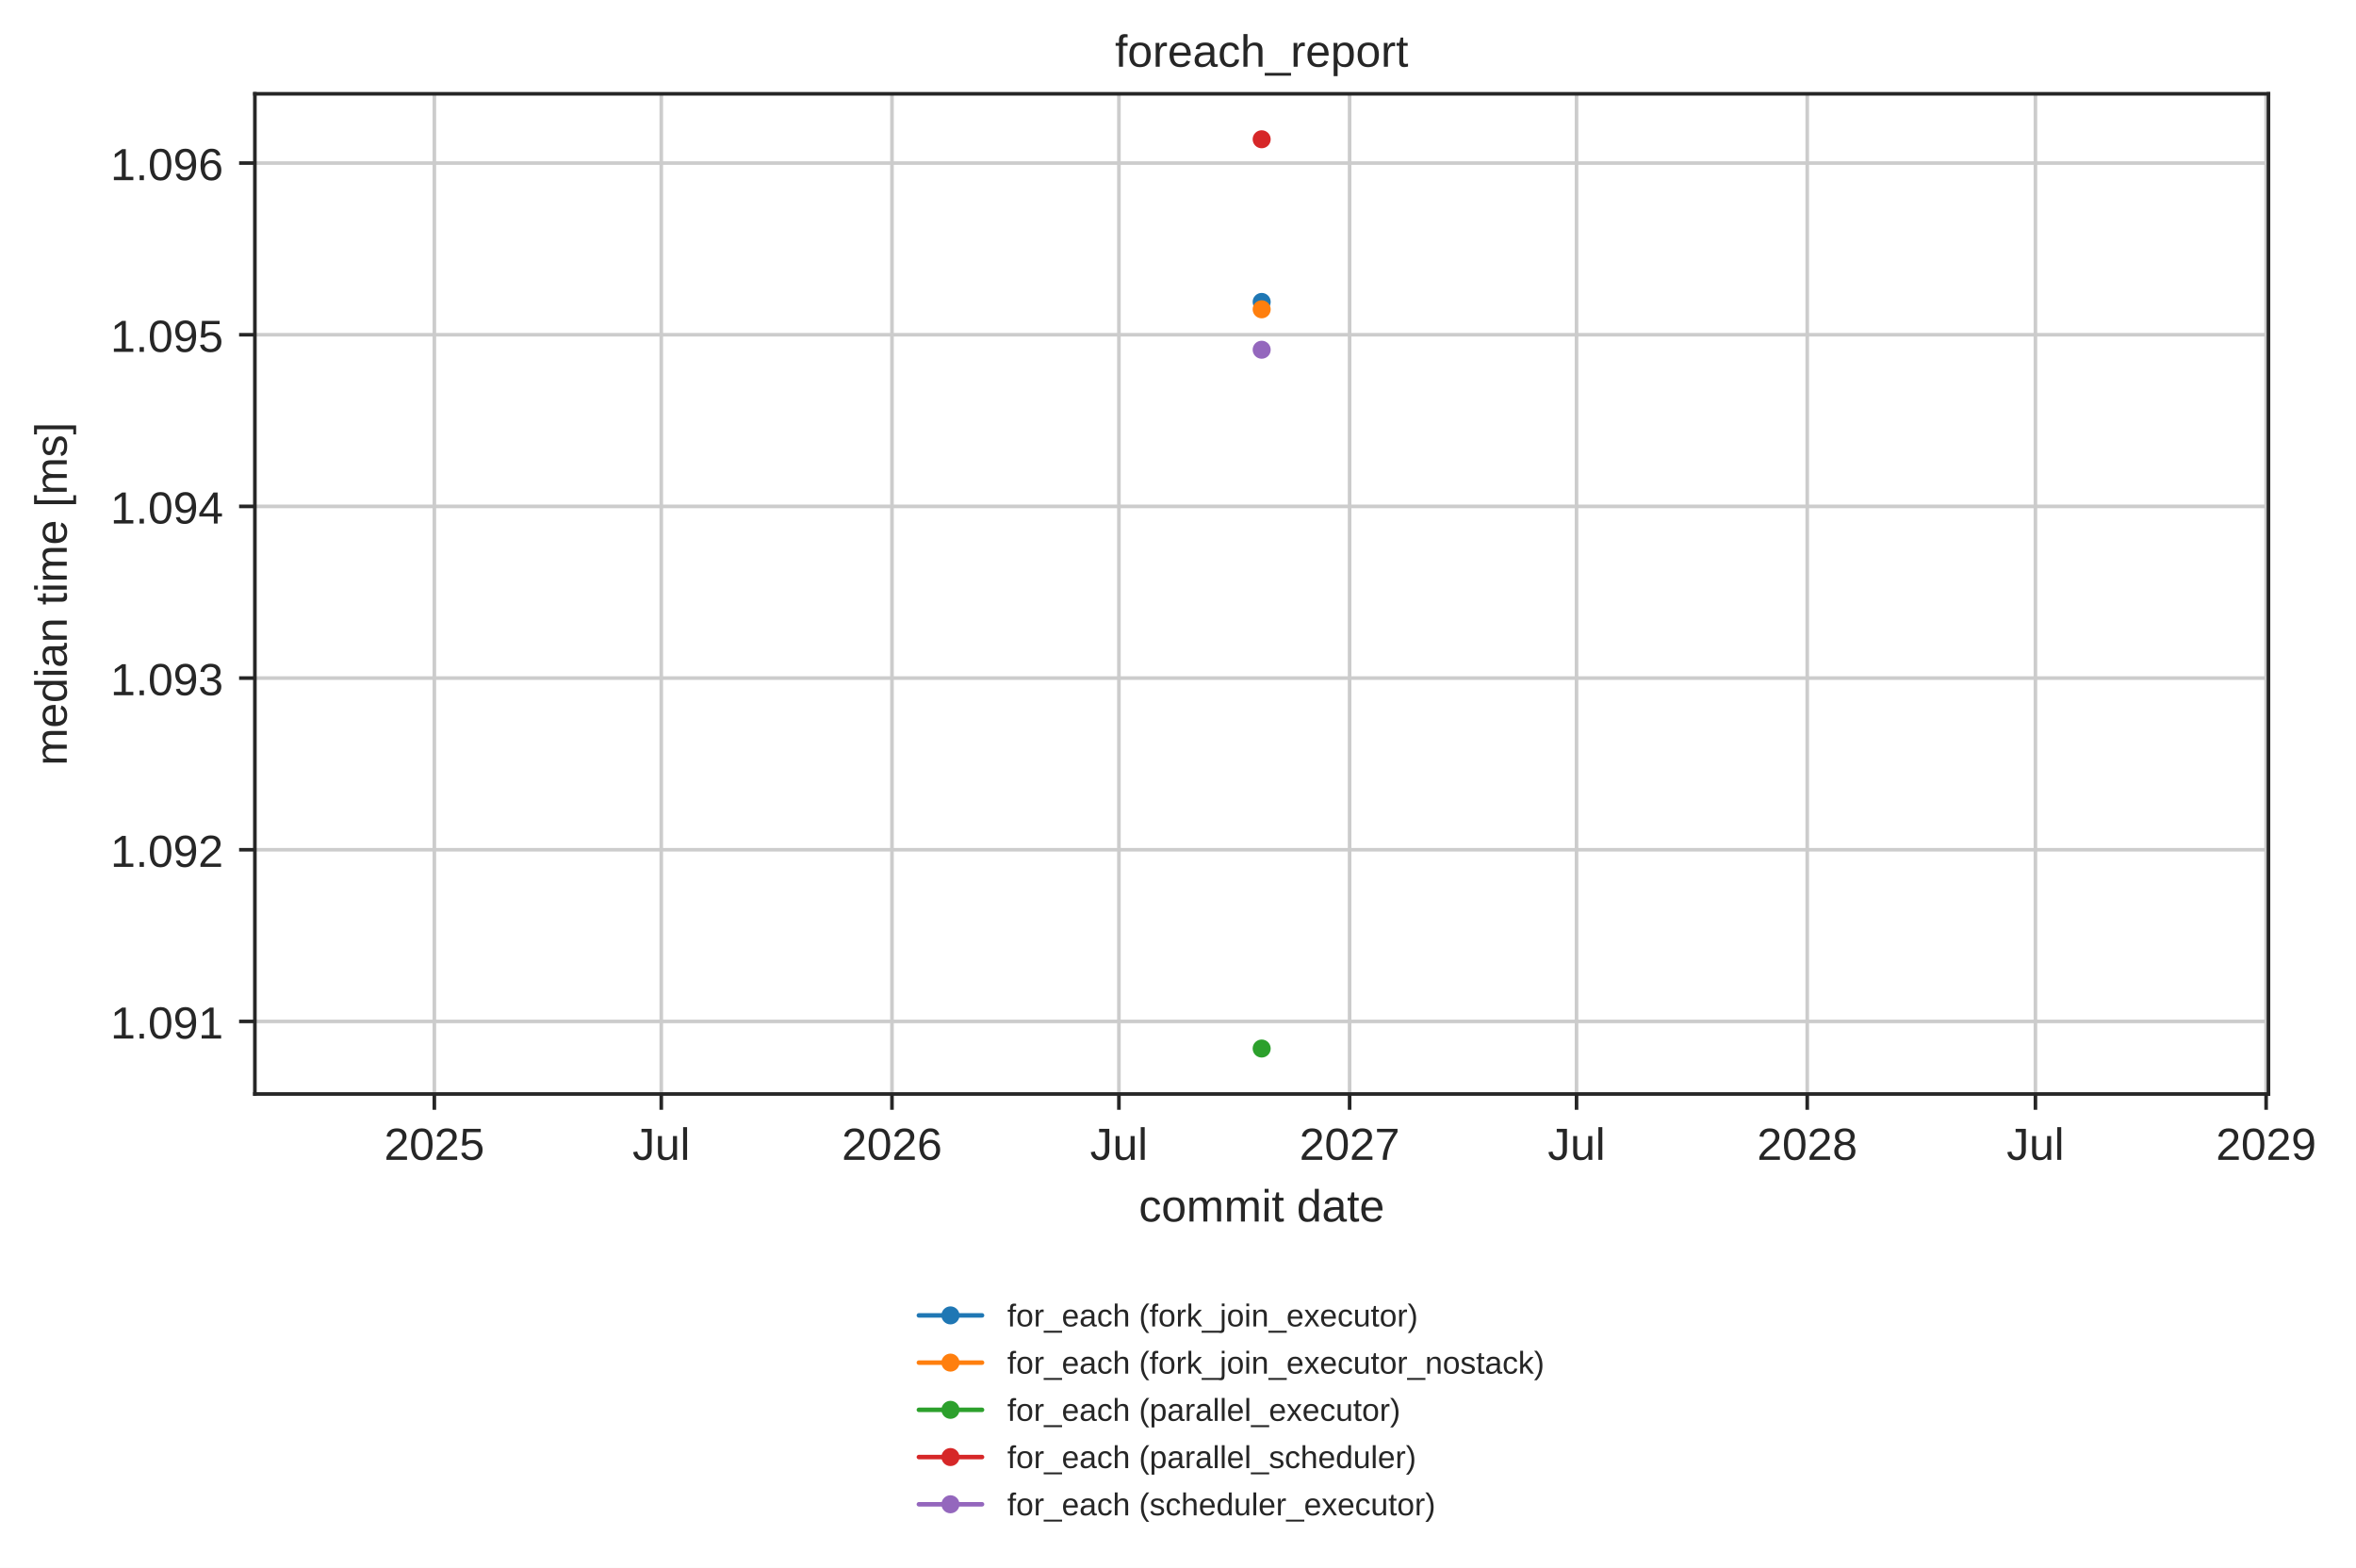
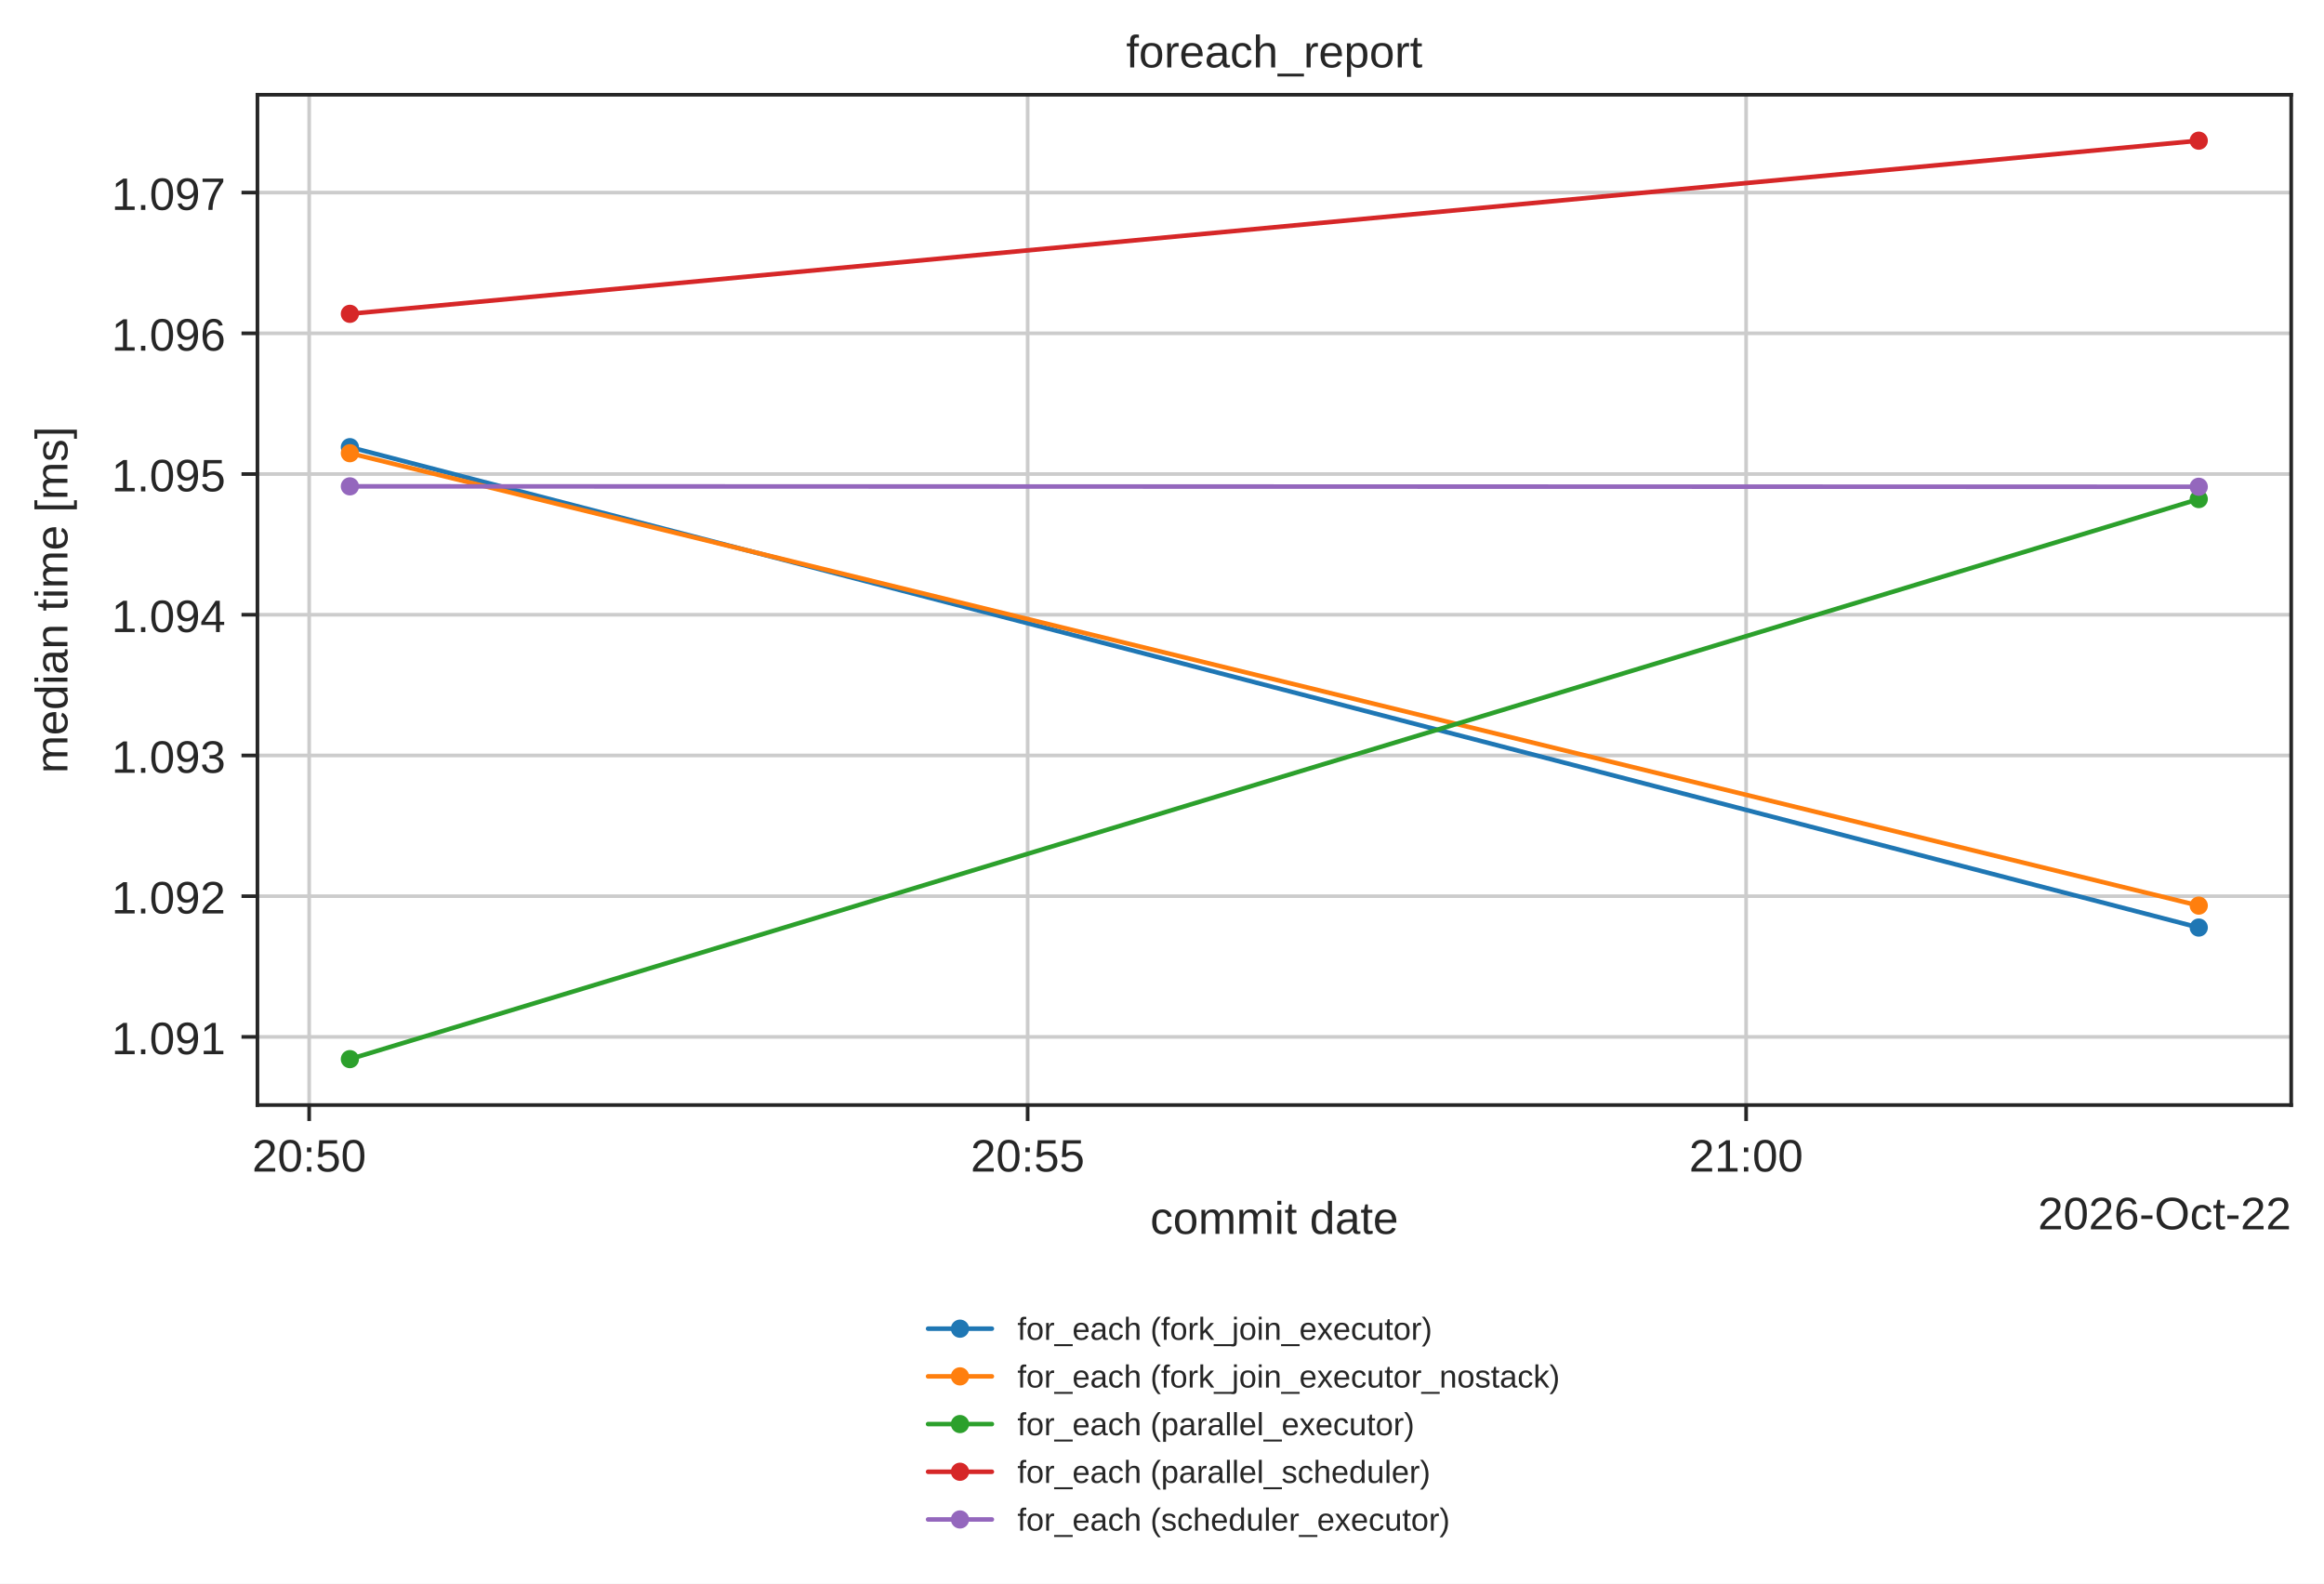
- <svg xmlns="http://www.w3.org/2000/svg" xmlns:xlink="http://www.w3.org/1999/xlink" width="522.312pt" height="347.622pt" viewBox="0 0 522.312 347.622" version="1.1">
+ <svg xmlns="http://www.w3.org/2000/svg" xmlns:xlink="http://www.w3.org/1999/xlink" width="510.106pt" height="347.622pt" viewBox="0 0 510.106 347.622" version="1.1">
  <defs>
    <style type="text/css">*{stroke-linejoin: round; stroke-linecap: butt}</style>
  </defs>
  <g id="figure_1">
    <g id="patch_1">
-       <path d="M 0 347.622  L 522.312 347.622  L 522.312 0  L 0 0  z " style="fill: #ffffff" />
+       <path d="M 0 347.622  L 510.106 347.622  L 510.106 0  L 0 0  z " style="fill: #ffffff" />
    </g>
    <g id="axes_1">
      <g id="patch_2">
        <path d="M 56.506 242.558  L 502.906 242.558  L 502.906 20.798  L 56.506 20.798  z " style="fill: #ffffff" />
      </g>
      <g id="matplotlib.axis_1">
        <g id="xtick_1">
          <g id="line2d_1">
-             <path d="M 96.291 242.558  L 96.291 20.798  " clip-path="url(#pbe3b79be6a)" style="fill: none; stroke: #cccccc; stroke-width: 0.8; stroke-linecap: round" />
+             <path d="M 67.861 242.558  L 67.861 20.798  " clip-path="url(#pbe3b79be6a)" style="fill: none; stroke: #cccccc; stroke-width: 0.8; stroke-linecap: round" />
          </g>
          <g id="line2d_2">
            <defs>
              <path id="mdfc5214045" d="M 0 0  L 0 3.5  " style="stroke: #262626; stroke-width: 0.8" />
            </defs>
            <g>
-               <use xlink:href="#mdfc5214045" x="96.291" y="242.558" style="fill: #262626; stroke: #262626; stroke-width: 0.8" />
+               <use xlink:href="#mdfc5214045" x="67.861" y="242.558" style="fill: #262626; stroke: #262626; stroke-width: 0.8" />
            </g>
          </g>
          <g id="text_1">
-             <text style="fill: #262626; font: 10px 'Arial', 'DejaVu Sans', 'Liberation Sans', 'Bitstream Vera Sans', sans-serif; text-anchor: middle" x="96.291" y="257.157" transform="rotate(-0 96.29081 257.1569)">2025</text>
+             <text style="fill: #262626; font: 10px 'Arial', 'DejaVu Sans', 'Liberation Sans', 'Bitstream Vera Sans', sans-serif; text-anchor: middle" x="67.861" y="257.157" transform="rotate(-0 67.86075 257.1569)">20:50</text>
          </g>
        </g>
        <g id="xtick_2">
          <g id="line2d_3">
-             <path d="M 146.601 242.558  L 146.601 20.798  " clip-path="url(#pbe3b79be6a)" style="fill: none; stroke: #cccccc; stroke-width: 0.8; stroke-linecap: round" />
+             <path d="M 225.562 242.558  L 225.562 20.798  " clip-path="url(#pbe3b79be6a)" style="fill: none; stroke: #cccccc; stroke-width: 0.8; stroke-linecap: round" />
          </g>
          <g id="line2d_4">
            <g>
-               <use xlink:href="#mdfc5214045" x="146.601" y="242.558" style="fill: #262626; stroke: #262626; stroke-width: 0.8" />
+               <use xlink:href="#mdfc5214045" x="225.562" y="242.558" style="fill: #262626; stroke: #262626; stroke-width: 0.8" />
            </g>
          </g>
          <g id="text_2">
-             <text style="fill: #262626; font: 10px 'Arial', 'DejaVu Sans', 'Liberation Sans', 'Bitstream Vera Sans', sans-serif; text-anchor: middle" x="146.601" y="257.157" transform="rotate(-0 146.6012 257.1569)">Jul</text>
+             <text style="fill: #262626; font: 10px 'Arial', 'DejaVu Sans', 'Liberation Sans', 'Bitstream Vera Sans', sans-serif; text-anchor: middle" x="225.562" y="257.157" transform="rotate(-0 225.5621 257.1569)">20:55</text>
          </g>
        </g>
        <g id="xtick_3">
          <g id="line2d_5">
-             <path d="M 197.745 242.558  L 197.745 20.798  " clip-path="url(#pbe3b79be6a)" style="fill: none; stroke: #cccccc; stroke-width: 0.8; stroke-linecap: round" />
+             <path d="M 383.263 242.558  L 383.263 20.798  " clip-path="url(#pbe3b79be6a)" style="fill: none; stroke: #cccccc; stroke-width: 0.8; stroke-linecap: round" />
          </g>
          <g id="line2d_6">
            <g>
-               <use xlink:href="#mdfc5214045" x="197.745" y="242.558" style="fill: #262626; stroke: #262626; stroke-width: 0.8" />
+               <use xlink:href="#mdfc5214045" x="383.263" y="242.558" style="fill: #262626; stroke: #262626; stroke-width: 0.8" />
            </g>
          </g>
          <g id="text_3">
-             <text style="fill: #262626; font: 10px 'Arial', 'DejaVu Sans', 'Liberation Sans', 'Bitstream Vera Sans', sans-serif; text-anchor: middle" x="197.745" y="257.157" transform="rotate(-0 197.7454 257.1569)">2026</text>
-           </g>
-         </g>
-         <g id="xtick_4">
-           <g id="line2d_7">
-             <path d="M 248.056 242.558  L 248.056 20.798  " clip-path="url(#pbe3b79be6a)" style="fill: none; stroke: #cccccc; stroke-width: 0.8; stroke-linecap: round" />
-           </g>
-           <g id="line2d_8">
-             <g>
-               <use xlink:href="#mdfc5214045" x="248.056" y="242.558" style="fill: #262626; stroke: #262626; stroke-width: 0.8" />
-             </g>
-           </g>
-           <g id="text_4">
-             <text style="fill: #262626; font: 10px 'Arial', 'DejaVu Sans', 'Liberation Sans', 'Bitstream Vera Sans', sans-serif; text-anchor: middle" x="248.056" y="257.157" transform="rotate(-0 248.0557 257.1569)">Jul</text>
-           </g>
-         </g>
-         <g id="xtick_5">
-           <g id="line2d_9">
-             <path d="M 299.2 242.558  L 299.2 20.798  " clip-path="url(#pbe3b79be6a)" style="fill: none; stroke: #cccccc; stroke-width: 0.8; stroke-linecap: round" />
-           </g>
-           <g id="line2d_10">
-             <g>
-               <use xlink:href="#mdfc5214045" x="299.2" y="242.558" style="fill: #262626; stroke: #262626; stroke-width: 0.8" />
-             </g>
-           </g>
-           <g id="text_5">
-             <text style="fill: #262626; font: 10px 'Arial', 'DejaVu Sans', 'Liberation Sans', 'Bitstream Vera Sans', sans-serif; text-anchor: middle" x="299.2" y="257.157" transform="rotate(-0 299.1999 257.1569)">2027</text>
-           </g>
-         </g>
-         <g id="xtick_6">
-           <g id="line2d_11">
-             <path d="M 349.51 242.558  L 349.51 20.798  " clip-path="url(#pbe3b79be6a)" style="fill: none; stroke: #cccccc; stroke-width: 0.8; stroke-linecap: round" />
-           </g>
-           <g id="line2d_12">
-             <g>
-               <use xlink:href="#mdfc5214045" x="349.51" y="242.558" style="fill: #262626; stroke: #262626; stroke-width: 0.8" />
-             </g>
-           </g>
-           <g id="text_6">
-             <text style="fill: #262626; font: 10px 'Arial', 'DejaVu Sans', 'Liberation Sans', 'Bitstream Vera Sans', sans-serif; text-anchor: middle" x="349.51" y="257.157" transform="rotate(-0 349.5102 257.1569)">Jul</text>
-           </g>
-         </g>
-         <g id="xtick_7">
-           <g id="line2d_13">
-             <path d="M 400.654 242.558  L 400.654 20.798  " clip-path="url(#pbe3b79be6a)" style="fill: none; stroke: #cccccc; stroke-width: 0.8; stroke-linecap: round" />
-           </g>
-           <g id="line2d_14">
-             <g>
-               <use xlink:href="#mdfc5214045" x="400.654" y="242.558" style="fill: #262626; stroke: #262626; stroke-width: 0.8" />
-             </g>
-           </g>
-           <g id="text_7">
-             <text style="fill: #262626; font: 10px 'Arial', 'DejaVu Sans', 'Liberation Sans', 'Bitstream Vera Sans', sans-serif; text-anchor: middle" x="400.654" y="257.157" transform="rotate(-0 400.6545 257.1569)">2028</text>
-           </g>
-         </g>
-         <g id="xtick_8">
-           <g id="line2d_15">
-             <path d="M 451.243 242.558  L 451.243 20.798  " clip-path="url(#pbe3b79be6a)" style="fill: none; stroke: #cccccc; stroke-width: 0.8; stroke-linecap: round" />
-           </g>
-           <g id="line2d_16">
-             <g>
-               <use xlink:href="#mdfc5214045" x="451.243" y="242.558" style="fill: #262626; stroke: #262626; stroke-width: 0.8" />
-             </g>
-           </g>
-           <g id="text_8">
-             <text style="fill: #262626; font: 10px 'Arial', 'DejaVu Sans', 'Liberation Sans', 'Bitstream Vera Sans', sans-serif; text-anchor: middle" x="451.243" y="257.157" transform="rotate(-0 451.2427 257.1569)">Jul</text>
-           </g>
-         </g>
-         <g id="xtick_9">
-           <g id="line2d_17">
-             <path d="M 502.387 242.558  L 502.387 20.798  " clip-path="url(#pbe3b79be6a)" style="fill: none; stroke: #cccccc; stroke-width: 0.8; stroke-linecap: round" />
-           </g>
-           <g id="line2d_18">
-             <g>
-               <use xlink:href="#mdfc5214045" x="502.387" y="242.558" style="fill: #262626; stroke: #262626; stroke-width: 0.8" />
-             </g>
-           </g>
-           <g id="text_9">
-             <text style="fill: #262626; font: 10px 'Arial', 'DejaVu Sans', 'Liberation Sans', 'Bitstream Vera Sans', sans-serif; text-anchor: middle" x="502.387" y="257.157" transform="rotate(-0 502.387 257.1569)">2029</text>
-           </g>
-         </g>
-         <g id="text_10">
+             <text style="fill: #262626; font: 10px 'Arial', 'DejaVu Sans', 'Liberation Sans', 'Bitstream Vera Sans', sans-serif; text-anchor: middle" x="383.263" y="257.157" transform="rotate(-0 383.2635 257.1569)">21:00</text>
+           </g>
+         </g>
+         <g id="text_4">
          <text style="fill: #262626; font: 10px 'Arial', 'DejaVu Sans', 'Liberation Sans', 'Bitstream Vera Sans', sans-serif; text-anchor: middle" x="279.706" y="270.835" transform="rotate(-0 279.7063 270.835)">commit date</text>
+         </g>
+         <g id="text_5">
+           <text style="fill: #262626; font: 10px 'Arial', 'DejaVu Sans', 'Liberation Sans', 'Bitstream Vera Sans', sans-serif; text-anchor: end" x="502.906" y="269.835" transform="rotate(-0 502.9062 269.835)">2026-Oct-22</text>
        </g>
      </g>
      <g id="matplotlib.axis_2">
        <g id="ytick_1">
-           <g id="line2d_19">
-             <path d="M 56.506 226.465  L 502.906 226.465  " clip-path="url(#pbe3b79be6a)" style="fill: none; stroke: #cccccc; stroke-width: 0.8; stroke-linecap: round" />
-           </g>
-           <g id="line2d_20">
+           <g id="line2d_7">
+             <path d="M 56.506 227.598  L 502.906 227.598  " clip-path="url(#pbe3b79be6a)" style="fill: none; stroke: #cccccc; stroke-width: 0.8; stroke-linecap: round" />
+           </g>
+           <g id="line2d_8">
            <defs>
              <path id="m414165cd4d" d="M 0 0  L -3.5 0  " style="stroke: #262626; stroke-width: 0.8" />
            </defs>
            <g>
-               <use xlink:href="#m414165cd4d" x="56.506" y="226.465" style="fill: #262626; stroke: #262626; stroke-width: 0.8" />
+               <use xlink:href="#m414165cd4d" x="56.506" y="227.598" style="fill: #262626; stroke: #262626; stroke-width: 0.8" />
+             </g>
+           </g>
+           <g id="text_6">
+             <text style="fill: #262626; font: 10px 'Arial', 'DejaVu Sans', 'Liberation Sans', 'Bitstream Vera Sans', sans-serif; text-anchor: end" x="49.506" y="231.397" transform="rotate(-0 49.50625 231.3975)">1.091</text>
+           </g>
+         </g>
+         <g id="ytick_2">
+           <g id="line2d_9">
+             <path d="M 56.506 196.711  L 502.906 196.711  " clip-path="url(#pbe3b79be6a)" style="fill: none; stroke: #cccccc; stroke-width: 0.8; stroke-linecap: round" />
+           </g>
+           <g id="line2d_10">
+             <g>
+               <use xlink:href="#m414165cd4d" x="56.506" y="196.711" style="fill: #262626; stroke: #262626; stroke-width: 0.8" />
+             </g>
+           </g>
+           <g id="text_7">
+             <text style="fill: #262626; font: 10px 'Arial', 'DejaVu Sans', 'Liberation Sans', 'Bitstream Vera Sans', sans-serif; text-anchor: end" x="49.506" y="200.51" transform="rotate(-0 49.50625 200.5104)">1.092</text>
+           </g>
+         </g>
+         <g id="ytick_3">
+           <g id="line2d_11">
+             <path d="M 56.506 165.824  L 502.906 165.824  " clip-path="url(#pbe3b79be6a)" style="fill: none; stroke: #cccccc; stroke-width: 0.8; stroke-linecap: round" />
+           </g>
+           <g id="line2d_12">
+             <g>
+               <use xlink:href="#m414165cd4d" x="56.506" y="165.824" style="fill: #262626; stroke: #262626; stroke-width: 0.8" />
+             </g>
+           </g>
+           <g id="text_8">
+             <text style="fill: #262626; font: 10px 'Arial', 'DejaVu Sans', 'Liberation Sans', 'Bitstream Vera Sans', sans-serif; text-anchor: end" x="49.506" y="169.623" transform="rotate(-0 49.50625 169.6233)">1.093</text>
+           </g>
+         </g>
+         <g id="ytick_4">
+           <g id="line2d_13">
+             <path d="M 56.506 134.937  L 502.906 134.937  " clip-path="url(#pbe3b79be6a)" style="fill: none; stroke: #cccccc; stroke-width: 0.8; stroke-linecap: round" />
+           </g>
+           <g id="line2d_14">
+             <g>
+               <use xlink:href="#m414165cd4d" x="56.506" y="134.937" style="fill: #262626; stroke: #262626; stroke-width: 0.8" />
+             </g>
+           </g>
+           <g id="text_9">
+             <text style="fill: #262626; font: 10px 'Arial', 'DejaVu Sans', 'Liberation Sans', 'Bitstream Vera Sans', sans-serif; text-anchor: end" x="49.506" y="138.736" transform="rotate(-0 49.50625 138.7362)">1.094</text>
+           </g>
+         </g>
+         <g id="ytick_5">
+           <g id="line2d_15">
+             <path d="M 56.506 104.05  L 502.906 104.05  " clip-path="url(#pbe3b79be6a)" style="fill: none; stroke: #cccccc; stroke-width: 0.8; stroke-linecap: round" />
+           </g>
+           <g id="line2d_16">
+             <g>
+               <use xlink:href="#m414165cd4d" x="56.506" y="104.05" style="fill: #262626; stroke: #262626; stroke-width: 0.8" />
+             </g>
+           </g>
+           <g id="text_10">
+             <text style="fill: #262626; font: 10px 'Arial', 'DejaVu Sans', 'Liberation Sans', 'Bitstream Vera Sans', sans-serif; text-anchor: end" x="49.506" y="107.849" transform="rotate(-0 49.50625 107.8492)">1.095</text>
+           </g>
+         </g>
+         <g id="ytick_6">
+           <g id="line2d_17">
+             <path d="M 56.506 73.163  L 502.906 73.163  " clip-path="url(#pbe3b79be6a)" style="fill: none; stroke: #cccccc; stroke-width: 0.8; stroke-linecap: round" />
+           </g>
+           <g id="line2d_18">
+             <g>
+               <use xlink:href="#m414165cd4d" x="56.506" y="73.163" style="fill: #262626; stroke: #262626; stroke-width: 0.8" />
            </g>
          </g>
          <g id="text_11">
-             <text style="fill: #262626; font: 10px 'Arial', 'DejaVu Sans', 'Liberation Sans', 'Bitstream Vera Sans', sans-serif; text-anchor: end" x="49.506" y="230.264" transform="rotate(-0 49.50625 230.2637)">1.091</text>
-           </g>
-         </g>
-         <g id="ytick_2">
-           <g id="line2d_21">
-             <path d="M 56.506 188.402  L 502.906 188.402  " clip-path="url(#pbe3b79be6a)" style="fill: none; stroke: #cccccc; stroke-width: 0.8; stroke-linecap: round" />
-           </g>
-           <g id="line2d_22">
-             <g>
-               <use xlink:href="#m414165cd4d" x="56.506" y="188.402" style="fill: #262626; stroke: #262626; stroke-width: 0.8" />
+             <text style="fill: #262626; font: 10px 'Arial', 'DejaVu Sans', 'Liberation Sans', 'Bitstream Vera Sans', sans-serif; text-anchor: end" x="49.506" y="76.962" transform="rotate(-0 49.50625 76.96207)">1.096</text>
+           </g>
+         </g>
+         <g id="ytick_7">
+           <g id="line2d_19">
+             <path d="M 56.506 42.276  L 502.906 42.276  " clip-path="url(#pbe3b79be6a)" style="fill: none; stroke: #cccccc; stroke-width: 0.8; stroke-linecap: round" />
+           </g>
+           <g id="line2d_20">
+             <g>
+               <use xlink:href="#m414165cd4d" x="56.506" y="42.276" style="fill: #262626; stroke: #262626; stroke-width: 0.8" />
            </g>
          </g>
          <g id="text_12">
-             <text style="fill: #262626; font: 10px 'Arial', 'DejaVu Sans', 'Liberation Sans', 'Bitstream Vera Sans', sans-serif; text-anchor: end" x="49.506" y="192.201" transform="rotate(-0 49.50625 192.2009)">1.092</text>
-           </g>
-         </g>
-         <g id="ytick_3">
-           <g id="line2d_23">
-             <path d="M 56.506 150.339  L 502.906 150.339  " clip-path="url(#pbe3b79be6a)" style="fill: none; stroke: #cccccc; stroke-width: 0.8; stroke-linecap: round" />
-           </g>
-           <g id="line2d_24">
-             <g>
-               <use xlink:href="#m414165cd4d" x="56.506" y="150.339" style="fill: #262626; stroke: #262626; stroke-width: 0.8" />
-             </g>
-           </g>
-           <g id="text_13">
-             <text style="fill: #262626; font: 10px 'Arial', 'DejaVu Sans', 'Liberation Sans', 'Bitstream Vera Sans', sans-serif; text-anchor: end" x="49.506" y="154.138" transform="rotate(-0 49.50625 154.138)">1.093</text>
-           </g>
-         </g>
-         <g id="ytick_4">
-           <g id="line2d_25">
-             <path d="M 56.506 112.276  L 502.906 112.276  " clip-path="url(#pbe3b79be6a)" style="fill: none; stroke: #cccccc; stroke-width: 0.8; stroke-linecap: round" />
-           </g>
-           <g id="line2d_26">
-             <g>
-               <use xlink:href="#m414165cd4d" x="56.506" y="112.276" style="fill: #262626; stroke: #262626; stroke-width: 0.8" />
-             </g>
-           </g>
-           <g id="text_14">
-             <text style="fill: #262626; font: 10px 'Arial', 'DejaVu Sans', 'Liberation Sans', 'Bitstream Vera Sans', sans-serif; text-anchor: end" x="49.506" y="116.075" transform="rotate(-0 49.50625 116.0751)">1.094</text>
-           </g>
-         </g>
-         <g id="ytick_5">
-           <g id="line2d_27">
-             <path d="M 56.506 74.213  L 502.906 74.213  " clip-path="url(#pbe3b79be6a)" style="fill: none; stroke: #cccccc; stroke-width: 0.8; stroke-linecap: round" />
-           </g>
-           <g id="line2d_28">
-             <g>
-               <use xlink:href="#m414165cd4d" x="56.506" y="74.213" style="fill: #262626; stroke: #262626; stroke-width: 0.8" />
-             </g>
-           </g>
-           <g id="text_15">
-             <text style="fill: #262626; font: 10px 'Arial', 'DejaVu Sans', 'Liberation Sans', 'Bitstream Vera Sans', sans-serif; text-anchor: end" x="49.506" y="78.012" transform="rotate(-0 49.50625 78.01224)">1.095</text>
-           </g>
-         </g>
-         <g id="ytick_6">
-           <g id="line2d_29">
-             <path d="M 56.506 36.15  L 502.906 36.15  " clip-path="url(#pbe3b79be6a)" style="fill: none; stroke: #cccccc; stroke-width: 0.8; stroke-linecap: round" />
-           </g>
-           <g id="line2d_30">
-             <g>
-               <use xlink:href="#m414165cd4d" x="56.506" y="36.15" style="fill: #262626; stroke: #262626; stroke-width: 0.8" />
-             </g>
-           </g>
-           <g id="text_16">
-             <text style="fill: #262626; font: 10px 'Arial', 'DejaVu Sans', 'Liberation Sans', 'Bitstream Vera Sans', sans-serif; text-anchor: end" x="49.506" y="39.949" transform="rotate(-0 49.50625 39.94936)">1.096</text>
-           </g>
-         </g>
-         <g id="text_17">
+             <text style="fill: #262626; font: 10px 'Arial', 'DejaVu Sans', 'Liberation Sans', 'Bitstream Vera Sans', sans-serif; text-anchor: end" x="49.506" y="46.075" transform="rotate(-0 49.50625 46.07499)">1.097</text>
+           </g>
+         </g>
+         <g id="text_13">
          <text style="fill: #262626; font: 10px 'Arial', 'DejaVu Sans', 'Liberation Sans', 'Bitstream Vera Sans', sans-serif; text-anchor: middle" x="14.798" y="131.678" transform="rotate(-90 14.79844 131.6784)">median time [ms]</text>
        </g>
      </g>
-       <g id="line2d_31">
-         <path d="M 279.706 66.943  " clip-path="url(#pbe3b79be6a)" style="fill: none; stroke: #1f77b4; stroke-linecap: round" />
+       <g id="line2d_21">
+         <path d="M 76.797 98.151  L 482.615 203.599  " clip-path="url(#pbe3b79be6a)" style="fill: none; stroke: #1f77b4; stroke-linecap: round" />
        <defs>
          <path id="m20e5526daa" d="M 0 1.5  C 0.398 1.5 0.779 1.342 1.061 1.061  C 1.342 0.779 1.5 0.398 1.5 0  C 1.5 -0.398 1.342 -0.779 1.061 -1.061  C 0.779 -1.342 0.398 -1.5 0 -1.5  C -0.398 -1.5 -0.779 -1.342 -1.061 -1.061  C -1.342 -0.779 -1.5 -0.398 -1.5 0  C -1.5 0.398 -1.342 0.779 -1.061 1.061  C -0.779 1.342 -0.398 1.5 0 1.5  z " style="stroke: #1f77b4" />
        </defs>
        <g clip-path="url(#pbe3b79be6a)">
-           <use xlink:href="#m20e5526daa" x="279.706" y="66.943" style="fill: #1f77b4; stroke: #1f77b4" />
-         </g>
-       </g>
-       <g id="line2d_32">
-         <path d="M 279.706 68.58  " clip-path="url(#pbe3b79be6a)" style="fill: none; stroke: #ff7f0e; stroke-linecap: round" />
+           <use xlink:href="#m20e5526daa" x="76.797" y="98.151" style="fill: #1f77b4; stroke: #1f77b4" />
+           <use xlink:href="#m20e5526daa" x="482.615" y="203.599" style="fill: #1f77b4; stroke: #1f77b4" />
+         </g>
+       </g>
+       <g id="line2d_22">
+         <path d="M 76.797 99.479  L 482.615 198.781  " clip-path="url(#pbe3b79be6a)" style="fill: none; stroke: #ff7f0e; stroke-linecap: round" />
        <defs>
          <path id="m8123a8acb4" d="M 0 1.5  C 0.398 1.5 0.779 1.342 1.061 1.061  C 1.342 0.779 1.5 0.398 1.5 0  C 1.5 -0.398 1.342 -0.779 1.061 -1.061  C 0.779 -1.342 0.398 -1.5 0 -1.5  C -0.398 -1.5 -0.779 -1.342 -1.061 -1.061  C -1.342 -0.779 -1.5 -0.398 -1.5 0  C -1.5 0.398 -1.342 0.779 -1.061 1.061  C -0.779 1.342 -0.398 1.5 0 1.5  z " style="stroke: #ff7f0e" />
        </defs>
        <g clip-path="url(#pbe3b79be6a)">
-           <use xlink:href="#m8123a8acb4" x="279.706" y="68.58" style="fill: #ff7f0e; stroke: #ff7f0e" />
-         </g>
-       </g>
-       <g id="line2d_33">
-         <path d="M 279.706 232.478  " clip-path="url(#pbe3b79be6a)" style="fill: none; stroke: #2ca02c; stroke-linecap: round" />
+           <use xlink:href="#m8123a8acb4" x="76.797" y="99.479" style="fill: #ff7f0e; stroke: #ff7f0e" />
+           <use xlink:href="#m8123a8acb4" x="482.615" y="198.781" style="fill: #ff7f0e; stroke: #ff7f0e" />
+         </g>
+       </g>
+       <g id="line2d_23">
+         <path d="M 76.797 232.478  L 482.615 109.548  " clip-path="url(#pbe3b79be6a)" style="fill: none; stroke: #2ca02c; stroke-linecap: round" />
        <defs>
          <path id="mc7b11249e2" d="M 0 1.5  C 0.398 1.5 0.779 1.342 1.061 1.061  C 1.342 0.779 1.5 0.398 1.5 0  C 1.5 -0.398 1.342 -0.779 1.061 -1.061  C 0.779 -1.342 0.398 -1.5 0 -1.5  C -0.398 -1.5 -0.779 -1.342 -1.061 -1.061  C -1.342 -0.779 -1.5 -0.398 -1.5 0  C -1.5 0.398 -1.342 0.779 -1.061 1.061  C -0.779 1.342 -0.398 1.5 0 1.5  z " style="stroke: #2ca02c" />
        </defs>
        <g clip-path="url(#pbe3b79be6a)">
-           <use xlink:href="#mc7b11249e2" x="279.706" y="232.478" style="fill: #2ca02c; stroke: #2ca02c" />
-         </g>
-       </g>
-       <g id="line2d_34">
-         <path d="M 279.706 30.878  " clip-path="url(#pbe3b79be6a)" style="fill: none; stroke: #d62728; stroke-linecap: round" />
+           <use xlink:href="#mc7b11249e2" x="76.797" y="232.478" style="fill: #2ca02c; stroke: #2ca02c" />
+           <use xlink:href="#mc7b11249e2" x="482.615" y="109.548" style="fill: #2ca02c; stroke: #2ca02c" />
+         </g>
+       </g>
+       <g id="line2d_24">
+         <path d="M 76.797 68.885  L 482.615 30.878  " clip-path="url(#pbe3b79be6a)" style="fill: none; stroke: #d62728; stroke-linecap: round" />
        <defs>
          <path id="mf86c2f5334" d="M 0 1.5  C 0.398 1.5 0.779 1.342 1.061 1.061  C 1.342 0.779 1.5 0.398 1.5 0  C 1.5 -0.398 1.342 -0.779 1.061 -1.061  C 0.779 -1.342 0.398 -1.5 0 -1.5  C -0.398 -1.5 -0.779 -1.342 -1.061 -1.061  C -1.342 -0.779 -1.5 -0.398 -1.5 0  C -1.5 0.398 -1.342 0.779 -1.061 1.061  C -0.779 1.342 -0.398 1.5 0 1.5  z " style="stroke: #d62728" />
        </defs>
        <g clip-path="url(#pbe3b79be6a)">
-           <use xlink:href="#mf86c2f5334" x="279.706" y="30.878" style="fill: #d62728; stroke: #d62728" />
-         </g>
-       </g>
-       <g id="line2d_35">
-         <path d="M 279.706 77.544  " clip-path="url(#pbe3b79be6a)" style="fill: none; stroke: #9467bd; stroke-linecap: round" />
+           <use xlink:href="#mf86c2f5334" x="76.797" y="68.885" style="fill: #d62728; stroke: #d62728" />
+           <use xlink:href="#mf86c2f5334" x="482.615" y="30.878" style="fill: #d62728; stroke: #d62728" />
+         </g>
+       </g>
+       <g id="line2d_25">
+         <path d="M 76.797 106.753  L 482.615 106.845  " clip-path="url(#pbe3b79be6a)" style="fill: none; stroke: #9467bd; stroke-linecap: round" />
        <defs>
          <path id="mf6c61d97da" d="M 0 1.5  C 0.398 1.5 0.779 1.342 1.061 1.061  C 1.342 0.779 1.5 0.398 1.5 0  C 1.5 -0.398 1.342 -0.779 1.061 -1.061  C 0.779 -1.342 0.398 -1.5 0 -1.5  C -0.398 -1.5 -0.779 -1.342 -1.061 -1.061  C -1.342 -0.779 -1.5 -0.398 -1.5 0  C -1.5 0.398 -1.342 0.779 -1.061 1.061  C -0.779 1.342 -0.398 1.5 0 1.5  z " style="stroke: #9467bd" />
        </defs>
        <g clip-path="url(#pbe3b79be6a)">
-           <use xlink:href="#mf6c61d97da" x="279.706" y="77.544" style="fill: #9467bd; stroke: #9467bd" />
+           <use xlink:href="#mf6c61d97da" x="76.797" y="106.753" style="fill: #9467bd; stroke: #9467bd" />
+           <use xlink:href="#mf6c61d97da" x="482.615" y="106.845" style="fill: #9467bd; stroke: #9467bd" />
        </g>
      </g>
      <g id="patch_3">
        <path d="M 56.506 242.558  L 56.506 20.798  " style="fill: none; stroke: #262626; stroke-width: 0.8; stroke-linejoin: miter; stroke-linecap: square" />
      </g>
      <g id="patch_4">
        <path d="M 502.906 242.558  L 502.906 20.798  " style="fill: none; stroke: #262626; stroke-width: 0.8; stroke-linejoin: miter; stroke-linecap: square" />
      </g>
      <g id="patch_5">
        <path d="M 56.506 242.558  L 502.906 242.558  " style="fill: none; stroke: #262626; stroke-width: 0.8; stroke-linejoin: miter; stroke-linecap: square" />
      </g>
      <g id="patch_6">
        <path d="M 56.506 20.798  L 502.906 20.798  " style="fill: none; stroke: #262626; stroke-width: 0.8; stroke-linejoin: miter; stroke-linecap: square" />
      </g>
-       <g id="text_18">
+       <g id="text_14">
        <text style="fill: #262626; font: 10px 'Arial', 'DejaVu Sans', 'Liberation Sans', 'Bitstream Vera Sans', sans-serif; text-anchor: middle" x="279.706" y="14.798" transform="rotate(-0 279.7063 14.79844)">foreach_report</text>
      </g>
      <g id="legend_1">
-         <g id="line2d_36">
+         <g id="line2d_26">
          <path d="M 203.711 291.644  L 210.711 291.644  L 217.711 291.644  " style="fill: none; stroke: #1f77b4; stroke-linecap: round" />
          <g>
            <use xlink:href="#m20e5526daa" x="210.711" y="291.644" style="fill: #1f77b4; stroke: #1f77b4" />
          </g>
        </g>
+         <g id="text_15">
+           <text style="fill: #262626; font: 7px 'Arial', 'DejaVu Sans', 'Liberation Sans', 'Bitstream Vera Sans', sans-serif; text-anchor: start" x="223.311" y="294.094" transform="rotate(-0 223.3114 294.0941)">for_each (fork_join_executor)</text>
+         </g>
+         <g id="line2d_27">
+           <path d="M 203.711 302.114  L 210.711 302.114  L 217.711 302.114  " style="fill: none; stroke: #ff7f0e; stroke-linecap: round" />
+           <g>
+             <use xlink:href="#m8123a8acb4" x="210.711" y="302.114" style="fill: #ff7f0e; stroke: #ff7f0e" />
+           </g>
+         </g>
+         <g id="text_16">
+           <text style="fill: #262626; font: 7px 'Arial', 'DejaVu Sans', 'Liberation Sans', 'Bitstream Vera Sans', sans-serif; text-anchor: start" x="223.311" y="304.564" transform="rotate(-0 223.3114 304.5635)">for_each (fork_join_executor_nostack)</text>
+         </g>
+         <g id="line2d_28">
+           <path d="M 203.711 312.583  L 210.711 312.583  L 217.711 312.583  " style="fill: none; stroke: #2ca02c; stroke-linecap: round" />
+           <g>
+             <use xlink:href="#mc7b11249e2" x="210.711" y="312.583" style="fill: #2ca02c; stroke: #2ca02c" />
+           </g>
+         </g>
+         <g id="text_17">
+           <text style="fill: #262626; font: 7px 'Arial', 'DejaVu Sans', 'Liberation Sans', 'Bitstream Vera Sans', sans-serif; text-anchor: start" x="223.311" y="315.033" transform="rotate(-0 223.3114 315.0329)">for_each (parallel_executor)</text>
+         </g>
+         <g id="line2d_29">
+           <path d="M 203.711 323.052  L 210.711 323.052  L 217.711 323.052  " style="fill: none; stroke: #d62728; stroke-linecap: round" />
+           <g>
+             <use xlink:href="#mf86c2f5334" x="210.711" y="323.052" style="fill: #d62728; stroke: #d62728" />
+           </g>
+         </g>
+         <g id="text_18">
+           <text style="fill: #262626; font: 7px 'Arial', 'DejaVu Sans', 'Liberation Sans', 'Bitstream Vera Sans', sans-serif; text-anchor: start" x="223.311" y="325.502" transform="rotate(-0 223.3114 325.5023)">for_each (parallel_scheduler)</text>
+         </g>
+         <g id="line2d_30">
+           <path d="M 203.711 333.522  L 210.711 333.522  L 217.711 333.522  " style="fill: none; stroke: #9467bd; stroke-linecap: round" />
+           <g>
+             <use xlink:href="#mf6c61d97da" x="210.711" y="333.522" style="fill: #9467bd; stroke: #9467bd" />
+           </g>
+         </g>
        <g id="text_19">
-           <text style="fill: #262626; font: 7px 'Arial', 'DejaVu Sans', 'Liberation Sans', 'Bitstream Vera Sans', sans-serif; text-anchor: start" x="223.311" y="294.094" transform="rotate(-0 223.3114 294.0941)">for_each (fork_join_executor)</text>
-         </g>
-         <g id="line2d_37">
-           <path d="M 203.711 302.114  L 210.711 302.114  L 217.711 302.114  " style="fill: none; stroke: #ff7f0e; stroke-linecap: round" />
-           <g>
-             <use xlink:href="#m8123a8acb4" x="210.711" y="302.114" style="fill: #ff7f0e; stroke: #ff7f0e" />
-           </g>
-         </g>
-         <g id="text_20">
-           <text style="fill: #262626; font: 7px 'Arial', 'DejaVu Sans', 'Liberation Sans', 'Bitstream Vera Sans', sans-serif; text-anchor: start" x="223.311" y="304.564" transform="rotate(-0 223.3114 304.5635)">for_each (fork_join_executor_nostack)</text>
-         </g>
-         <g id="line2d_38">
-           <path d="M 203.711 312.583  L 210.711 312.583  L 217.711 312.583  " style="fill: none; stroke: #2ca02c; stroke-linecap: round" />
-           <g>
-             <use xlink:href="#mc7b11249e2" x="210.711" y="312.583" style="fill: #2ca02c; stroke: #2ca02c" />
-           </g>
-         </g>
-         <g id="text_21">
-           <text style="fill: #262626; font: 7px 'Arial', 'DejaVu Sans', 'Liberation Sans', 'Bitstream Vera Sans', sans-serif; text-anchor: start" x="223.311" y="315.033" transform="rotate(-0 223.3114 315.0329)">for_each (parallel_executor)</text>
-         </g>
-         <g id="line2d_39">
-           <path d="M 203.711 323.052  L 210.711 323.052  L 217.711 323.052  " style="fill: none; stroke: #d62728; stroke-linecap: round" />
-           <g>
-             <use xlink:href="#mf86c2f5334" x="210.711" y="323.052" style="fill: #d62728; stroke: #d62728" />
-           </g>
-         </g>
-         <g id="text_22">
-           <text style="fill: #262626; font: 7px 'Arial', 'DejaVu Sans', 'Liberation Sans', 'Bitstream Vera Sans', sans-serif; text-anchor: start" x="223.311" y="325.502" transform="rotate(-0 223.3114 325.5023)">for_each (parallel_scheduler)</text>
-         </g>
-         <g id="line2d_40">
-           <path d="M 203.711 333.522  L 210.711 333.522  L 217.711 333.522  " style="fill: none; stroke: #9467bd; stroke-linecap: round" />
-           <g>
-             <use xlink:href="#mf6c61d97da" x="210.711" y="333.522" style="fill: #9467bd; stroke: #9467bd" />
-           </g>
-         </g>
-         <g id="text_23">
          <text style="fill: #262626; font: 7px 'Arial', 'DejaVu Sans', 'Liberation Sans', 'Bitstream Vera Sans', sans-serif; text-anchor: start" x="223.311" y="335.972" transform="rotate(-0 223.3114 335.9716)">for_each (scheduler_executor)</text>
        </g>
      </g>
    </g>
  </g>
  <defs>
    <clipPath id="pbe3b79be6a">
      <rect x="56.506" y="20.798" width="446.4" height="221.76" />
    </clipPath>
  </defs>
</svg>
